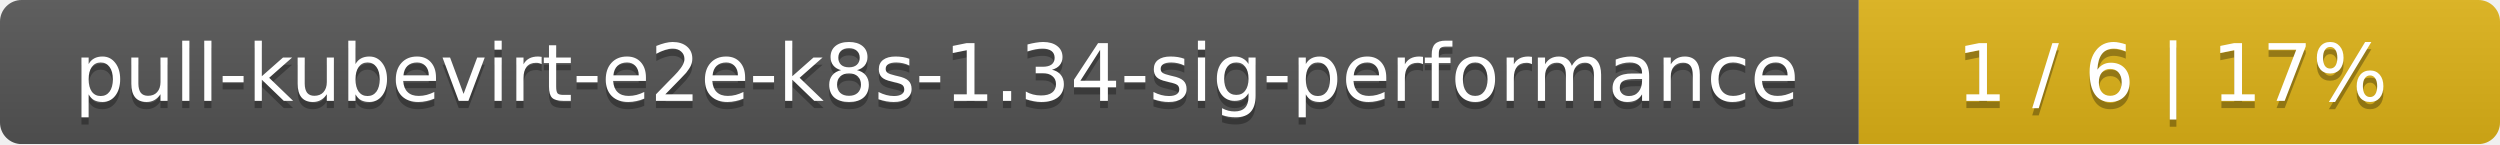
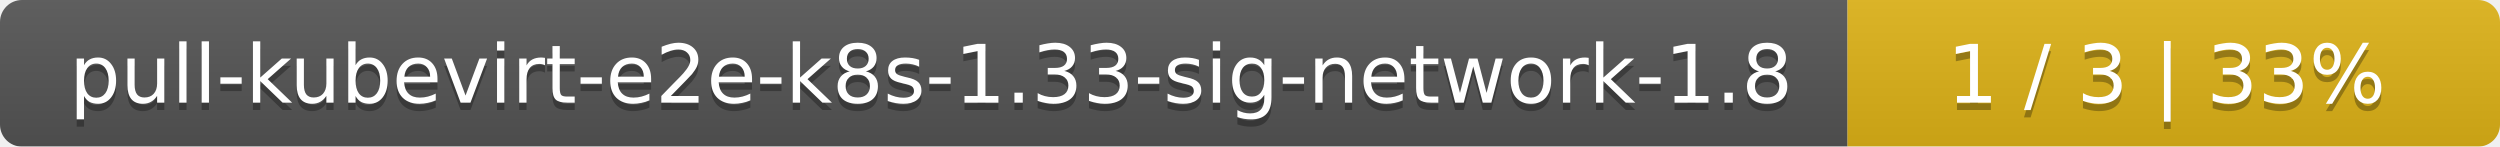
- <svg xmlns="http://www.w3.org/2000/svg" width="347" height="20">
+ <svg xmlns="http://www.w3.org/2000/svg" width="341" height="20">
  <linearGradient id="smooth" x2="0" y2="100%">
    <stop offset="0" stop-color="#bbb" stop-opacity=".1" />
    <stop offset="1" stop-opacity=".1" />
  </linearGradient>
  <mask id="round">
-     <rect width="347" height="20" rx="3" fill="#fff" />
+     <rect width="341" height="20" rx="3" fill="#fff" />
  </mask>
  <g mask="url(#round)">
-     <rect width="258" height="20" fill="#555" />
-     <rect x="258" width="89" height="20" fill="#dfb317" />
-     <rect width="347" height="20" fill="url(#smooth)" />
+     <rect width="252" height="20" fill="#555" />
+     <rect x="252" width="89" height="20" fill="#dfb317" />
+     <rect width="341" height="20" fill="url(#smooth)" />
  </g>
  <g fill="#fff" text-anchor="middle" font-family="DejaVu Sans,Verdana,Geneva,sans-serif" font-size="11">
-     <text x="130" y="15" fill="#010101" fill-opacity=".3">pull-kubevirt-e2e-k8s-1.34-sig-performance</text>
-     <text x="130" y="14">pull-kubevirt-e2e-k8s-1.34-sig-performance</text>
-     <text x="301.5" y="15" fill="#010101" fill-opacity=".3">1 / 6    |    17%</text>
-     <text x="301.5" y="14">1 / 6    |    17%</text>
+     <text x="127" y="15" fill="#010101" fill-opacity=".3">pull-kubevirt-e2e-k8s-1.33-sig-network-1.8</text>
+     <text x="127" y="14">pull-kubevirt-e2e-k8s-1.33-sig-network-1.8</text>
+     <text x="295.5" y="15" fill="#010101" fill-opacity=".3">1 / 3    |    33%</text>
+     <text x="295.5" y="14">1 / 3    |    33%</text>
  </g>
</svg>
